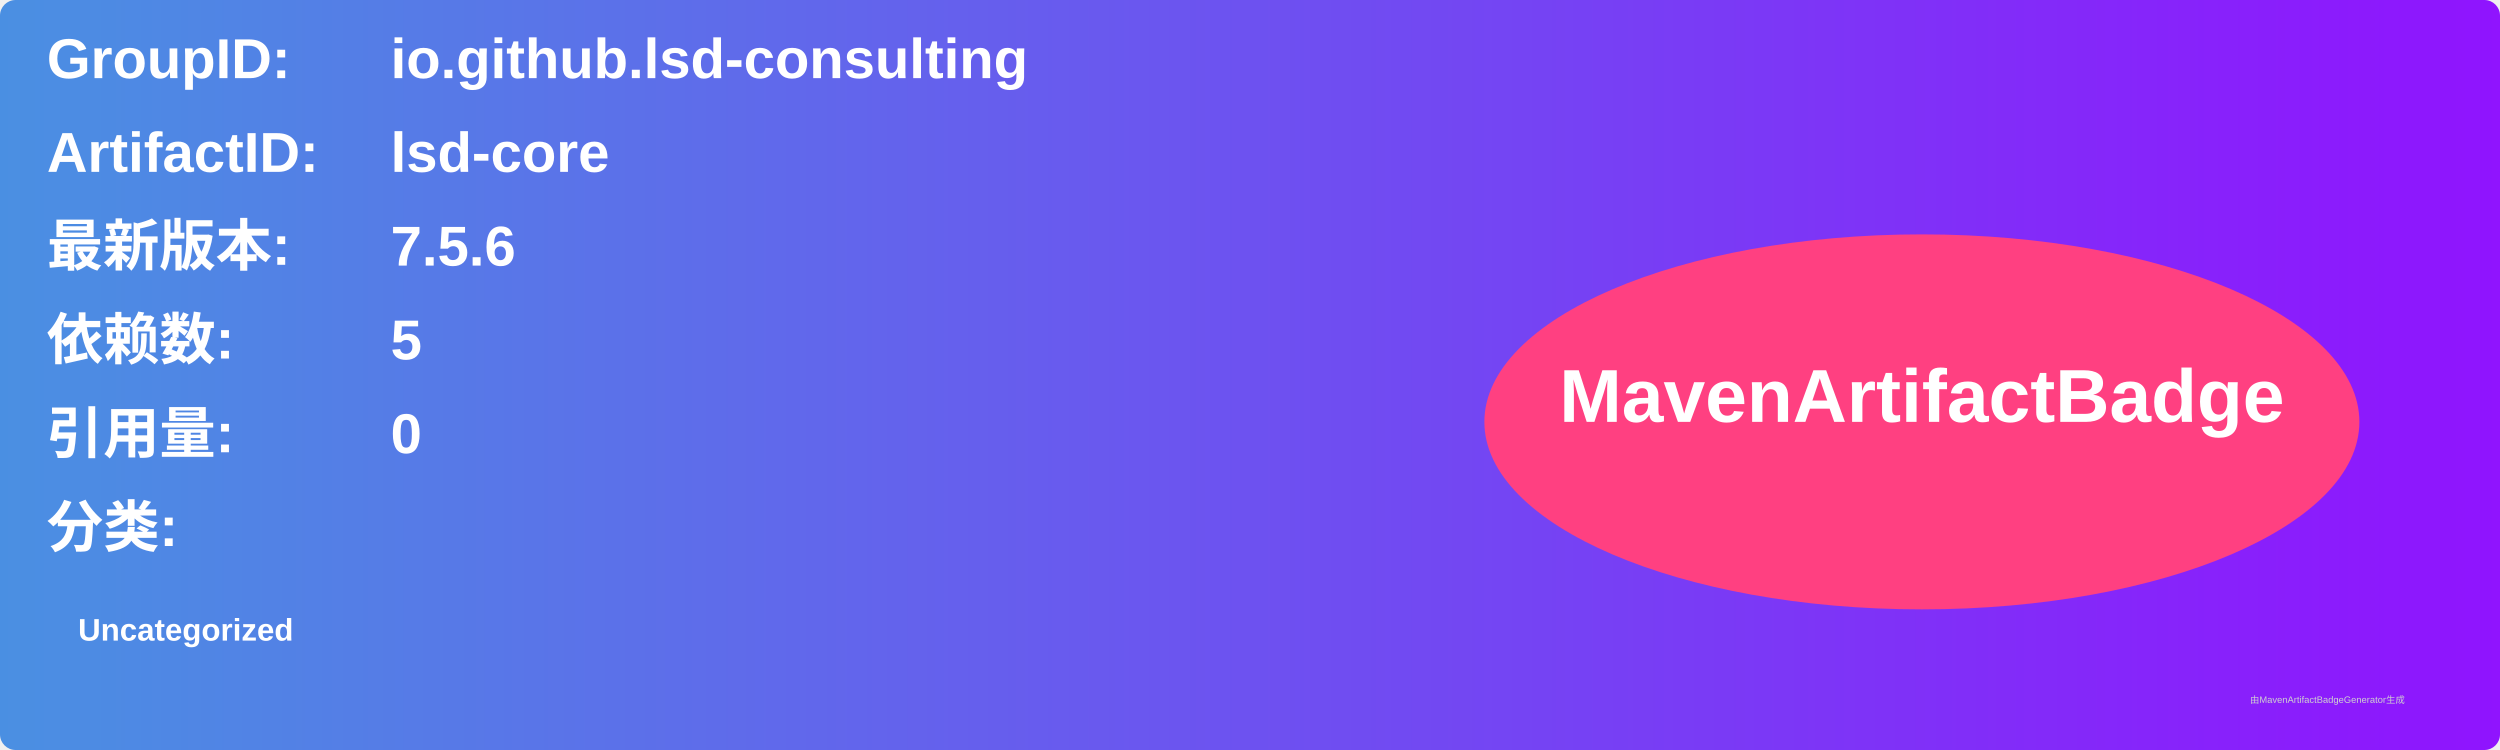
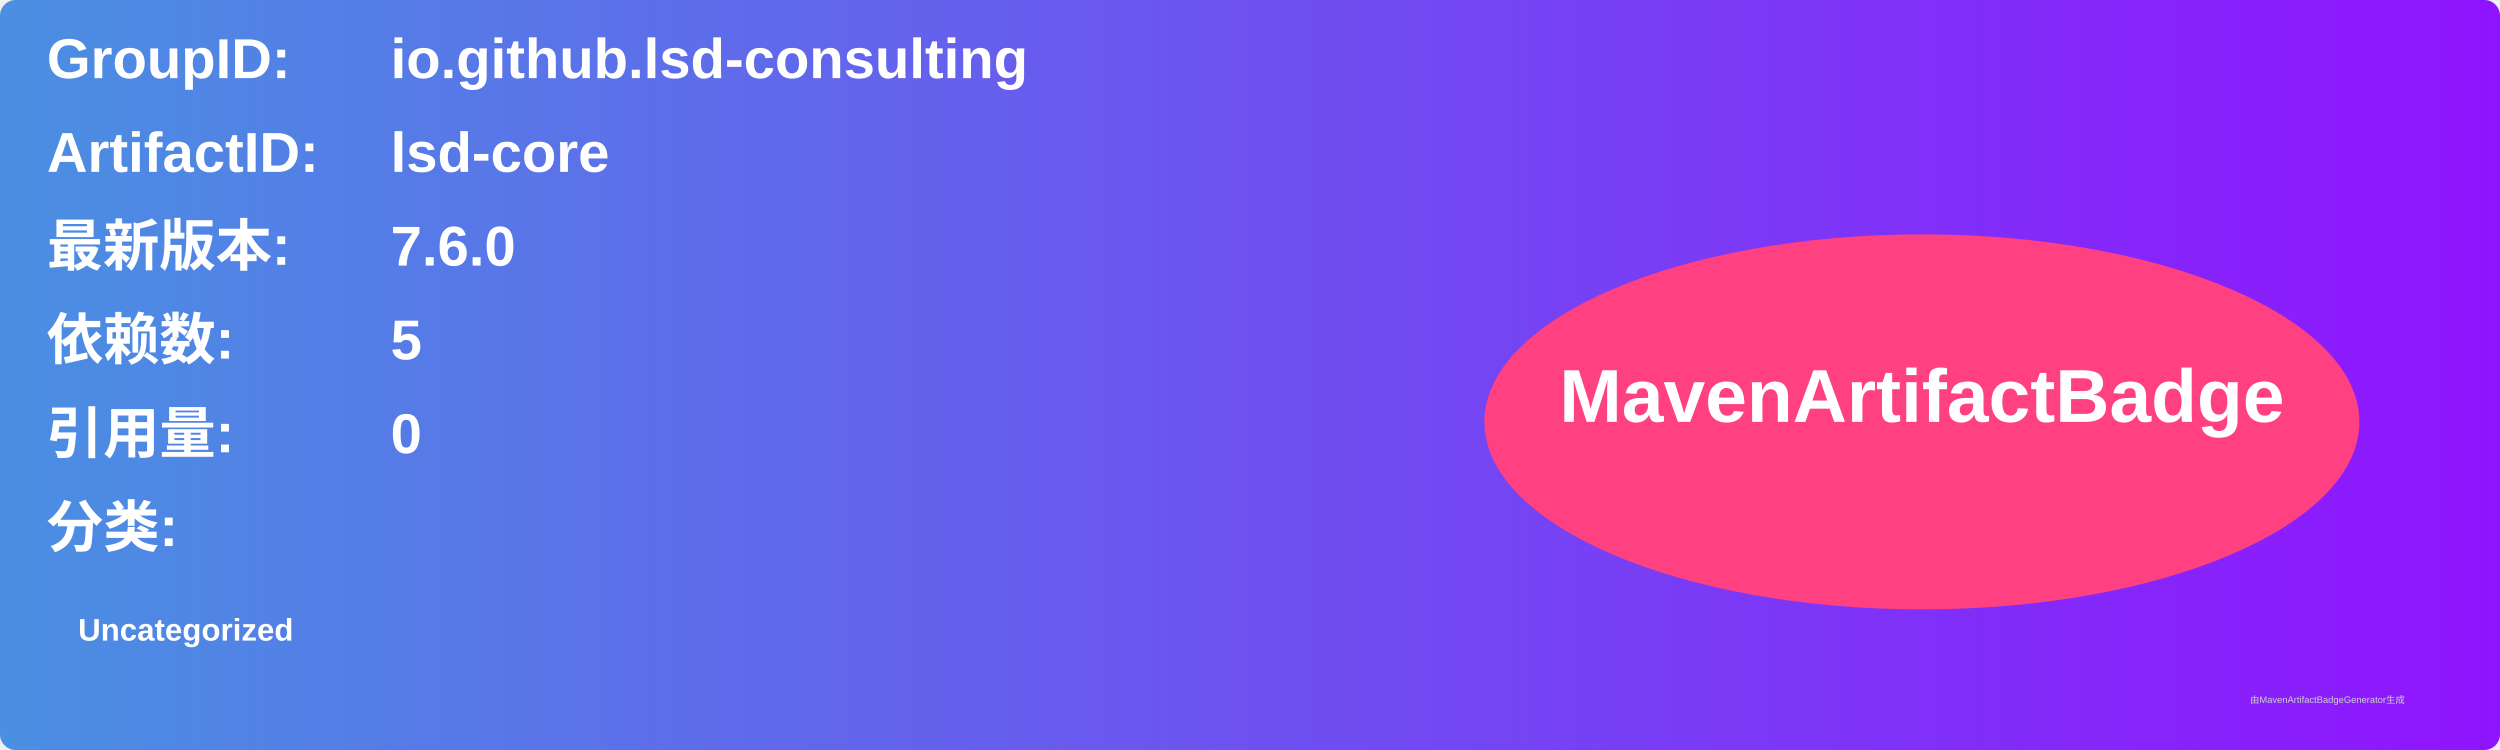
<svg xmlns="http://www.w3.org/2000/svg" width="800" height="240" viewBox="0 0 800 240">
  <linearGradient id="grad" x1="0%" y1="0%" x2="100%" y2="0%">
    <stop offset="0%" stop-color="#4a90e2" />
    <stop offset="100%" stop-color="#9013fe" />
  </linearGradient>
  <rect width="100%" height="100%" rx="5" ry="5" fill="url(#grad)" />
  <g transform="translate(15, 15)">
    <text x="0" y="10" font-family="Arial" font-size="18" fill="white" font-weight="bold" width="260">GroupID:</text>
    <text x="110" y="10" font-family="Arial" font-size="18" fill="white" font-weight="bold" width="460">io.github.lsd-consulting</text>
    <text x="0" y="40" font-family="Arial" font-size="18" fill="white" font-weight="bold" width="260">ArtifactID:</text>
    <text x="110" y="40" font-family="Arial" font-size="18" fill="white" font-weight="bold" width="460">lsd-core</text>
    <text x="0" y="70" font-family="Arial" font-size="18" fill="white" font-weight="bold">最新版本:</text>
    <text x="110" y="70" font-family="Arial" font-size="18" fill="white" font-weight="bold">
-       <tspan font-weight="bold">7.5.6</tspan>
+       <tspan font-weight="bold">7.6.0</tspan>
    </text>
    <text x="0" y="100" font-family="Arial" font-size="18" fill="white" font-weight="bold">依赖数: </text>
    <text x="110" y="100" font-family="Arial" font-size="18" fill="white">
      <tspan font-weight="bold">5</tspan>
    </text>
    <text x="0" y="130" font-family="Arial" font-size="18" fill="white" font-weight="bold">引用量: </text>
    <text x="110" y="130" font-family="Arial" font-size="18" fill="white">
      <tspan font-weight="bold">0</tspan>
    </text>
    <text x="0" y="160" font-family="Arial" font-size="18" fill="white" font-weight="bold">分类:</text>
    <text x="10" y="190" font-family="Arial" font-size="10" fill="white">
      <tspan font-weight="bold">Uncategorized</tspan>
    </text>
    <ellipse cx="600" cy="120" rx="140" ry="60" fill="#ff4081" />
    <text x="600" y="120" text-anchor="middle" font-family="Arial" font-size="24" fill="white" font-weight="bold">MavenArtifactBadge</text>
  </g>
  <text x="720" y="225" font-family="Arial" font-size="3" fill="#d0d0d0">由MavenArtifactBadgeGenerator生成</text>
</svg>
